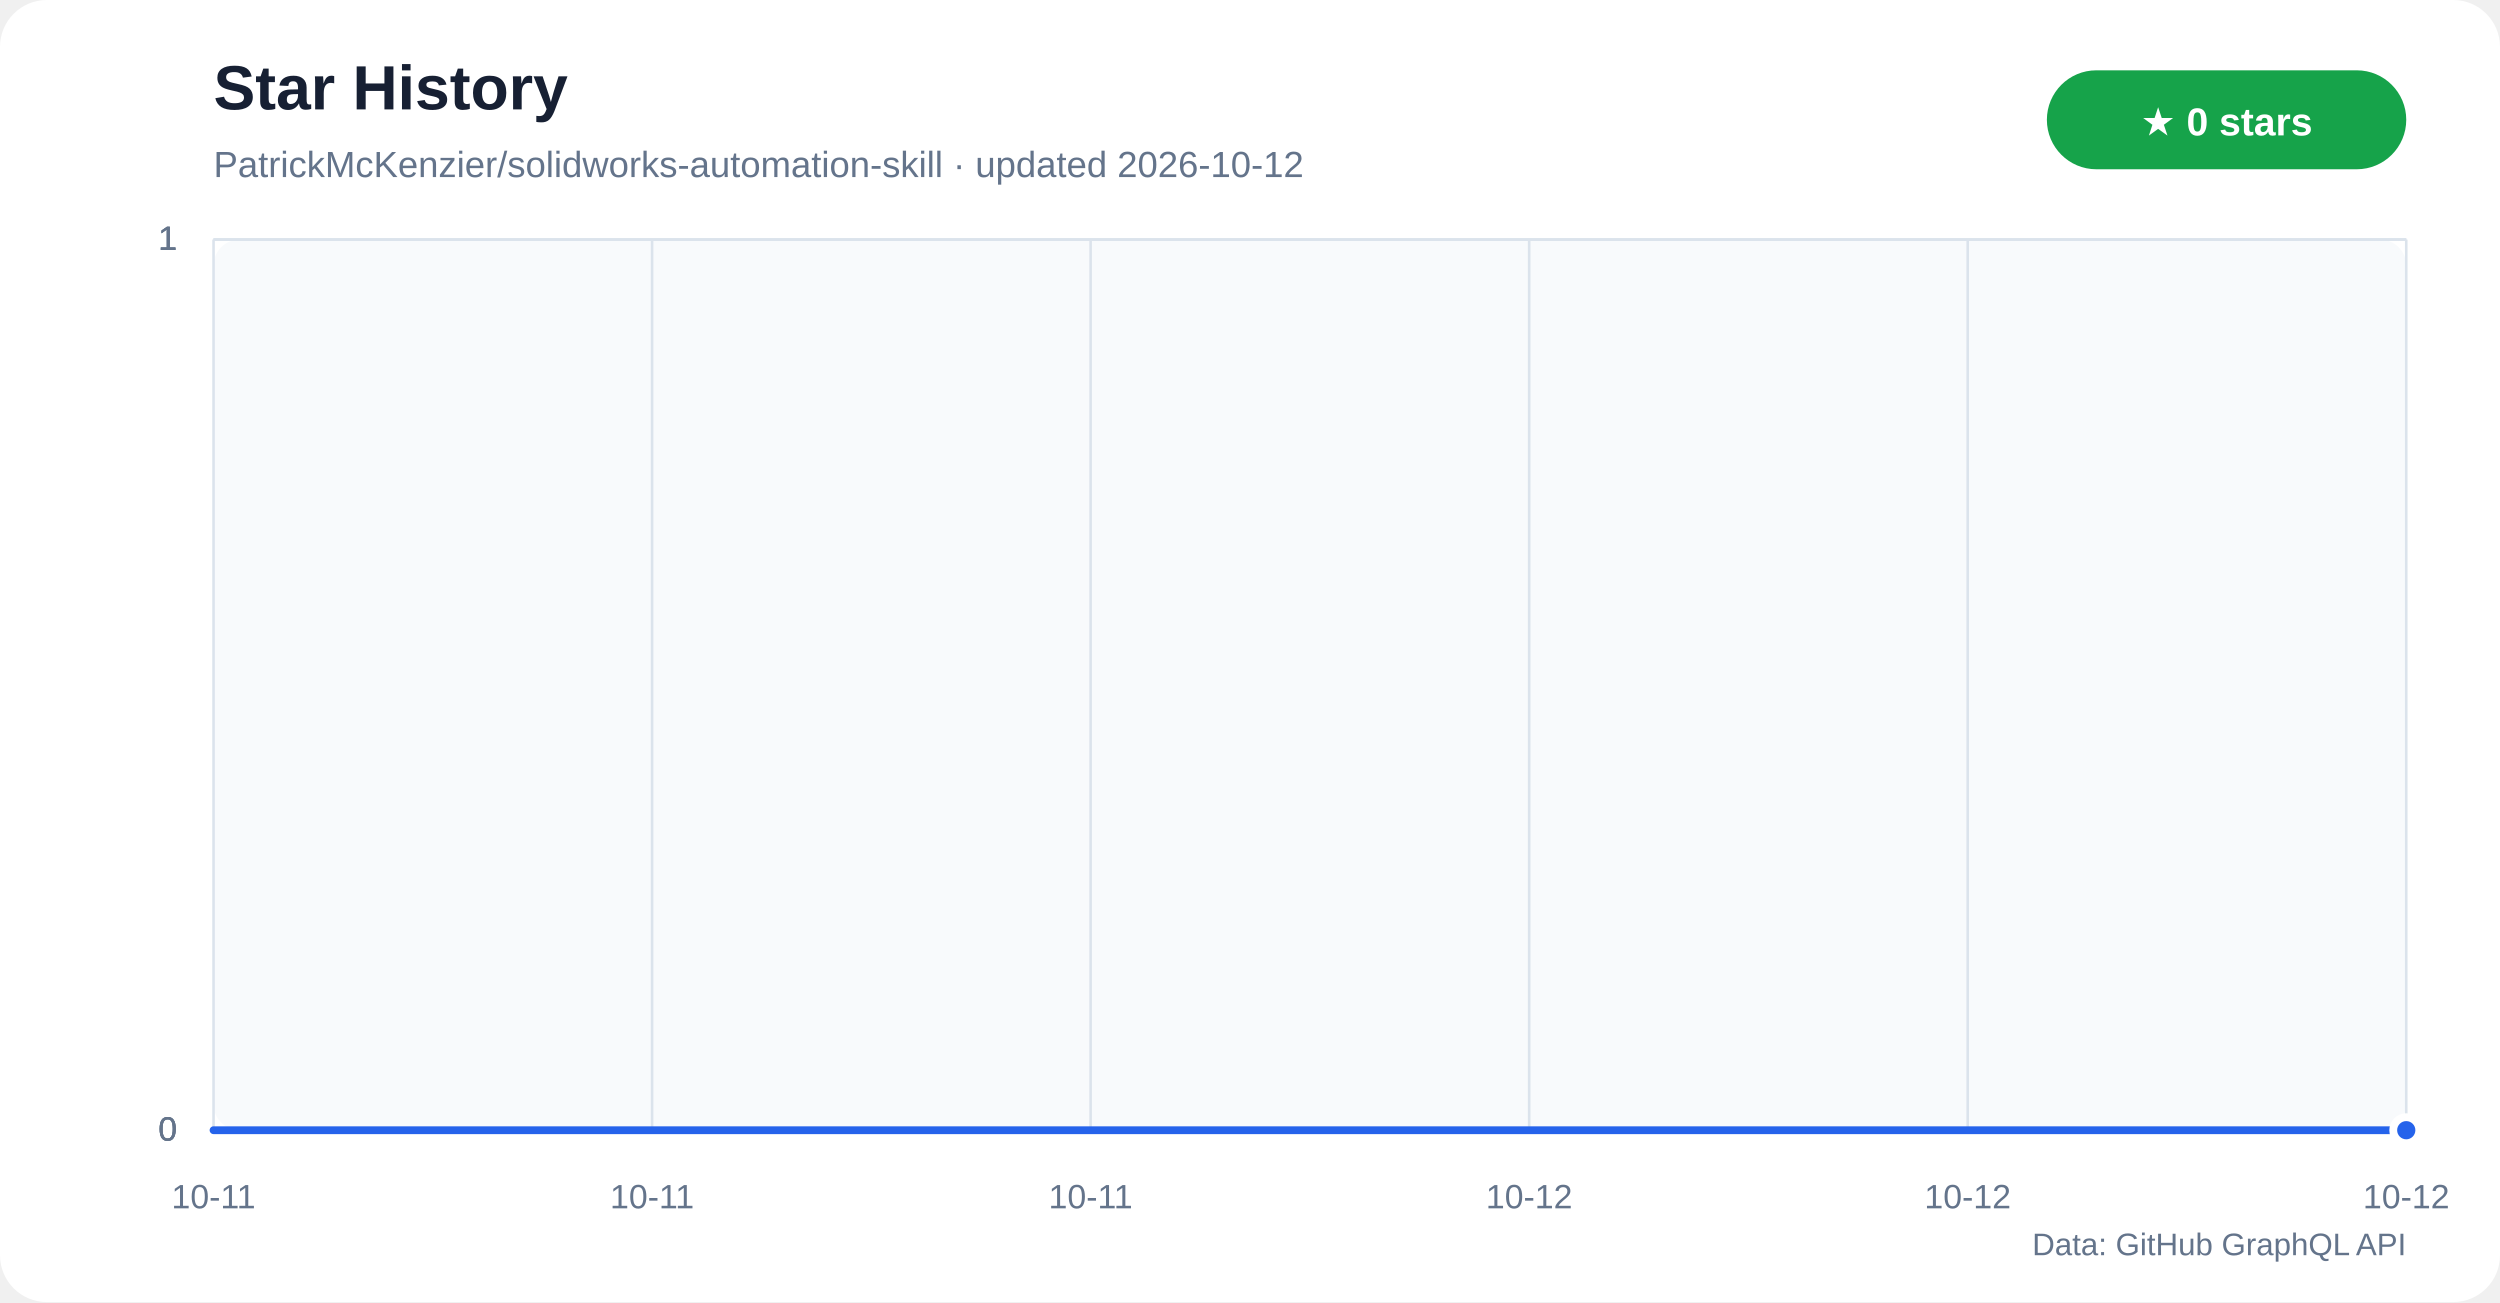
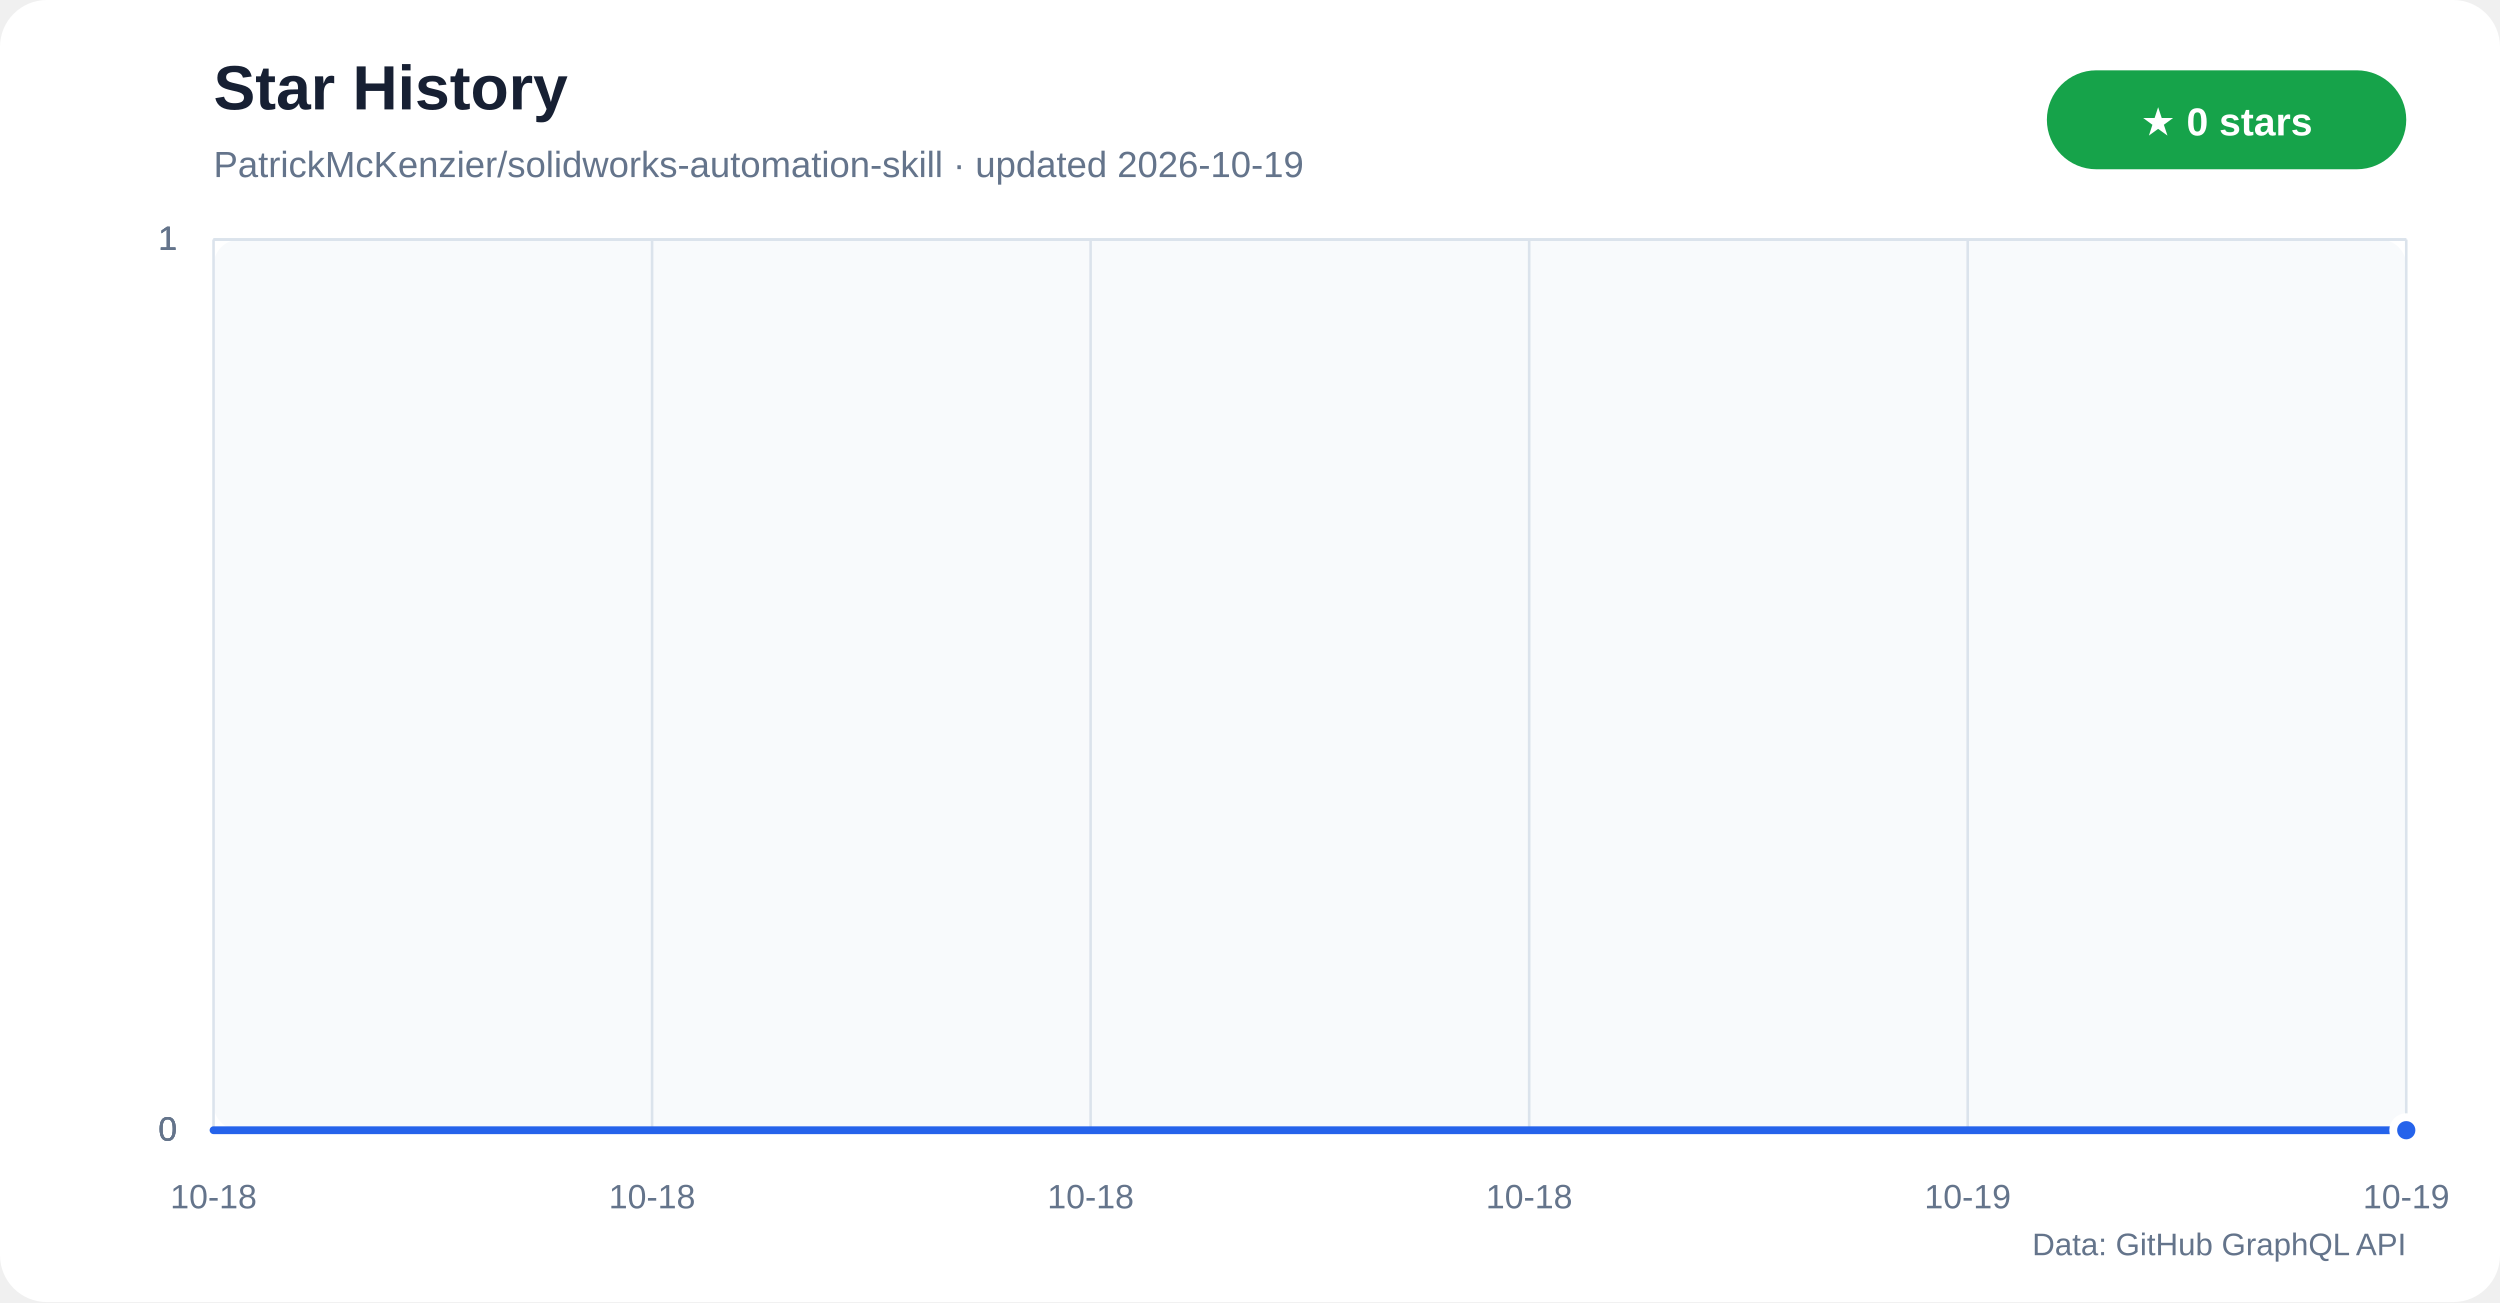
<svg xmlns="http://www.w3.org/2000/svg" width="960" height="500" viewBox="0 0 960 500" role="img" aria-labelledby="title desc">
  <defs>
    <linearGradient id="star-area" x1="0" y1="0" x2="0" y2="1">
      <stop offset="0%" stop-color="#60a5fa" stop-opacity="0.42" />
      <stop offset="100%" stop-color="#60a5fa" stop-opacity="0.04" />
    </linearGradient>
  </defs>
  <rect width="960" height="500" rx="18" fill="#ffffff" />
  <rect x="82" y="92" width="842" height="342" rx="10" fill="#f8fafc" />
  <text x="82" y="42" fill="#172033" font-family="Segoe UI,Arial,sans-serif" font-size="24" font-weight="700">Star History</text>
-   <text x="82" y="68" fill="#64748b" font-family="Segoe UI,Arial,sans-serif" font-size="14">PatrickMcKenzier/solidworks-automation-skill · updated 2026-10-12</text>
+   <text x="82" y="68" fill="#64748b" font-family="Segoe UI,Arial,sans-serif" font-size="14">PatrickMcKenzier/solidworks-automation-skill · updated 2026-10-19</text>
  <rect x="786" y="27" width="138" height="38" rx="19" fill="#16a34a" />
  <text x="855" y="52" text-anchor="middle" fill="#ffffff" font-family="Segoe UI,Arial,sans-serif" font-size="15" font-weight="700">★ 0 stars</text>
  <g font-family="Segoe UI,Arial,sans-serif">
    <line x1="82" y1="434.0" x2="924" y2="434.0" stroke="#dbe3ec" />
    <text x="68" y="438.0" text-anchor="end" fill="#64748b" font-size="13">0</text>
    <line x1="82" y1="434.0" x2="924" y2="434.0" stroke="#dbe3ec" />
    <text x="68" y="438.0" text-anchor="end" fill="#64748b" font-size="13">0</text>
    <line x1="82" y1="434.0" x2="924" y2="434.0" stroke="#dbe3ec" />
    <text x="68" y="438.0" text-anchor="end" fill="#64748b" font-size="13">0</text>
    <line x1="82" y1="92.0" x2="924" y2="92.0" stroke="#dbe3ec" />
    <text x="68" y="96.0" text-anchor="end" fill="#64748b" font-size="13">1</text>
    <line x1="82" y1="92.0" x2="924" y2="92.0" stroke="#dbe3ec" />
    <text x="68" y="96.0" text-anchor="end" fill="#64748b" font-size="13">1</text>
    <line x1="82" y1="92.0" x2="924" y2="92.0" stroke="#dbe3ec" />
    <text x="68" y="96.0" text-anchor="end" fill="#64748b" font-size="13">1</text>
    <line x1="82.0" y1="92" x2="82.0" y2="434" stroke="#dbe3ec" />
-     <text x="82.0" y="464" text-anchor="middle" fill="#64748b" font-size="13">10-11</text>
+     <text x="82.0" y="464" text-anchor="middle" fill="#64748b" font-size="13">10-18</text>
    <line x1="250.4" y1="92" x2="250.4" y2="434" stroke="#dbe3ec" />
-     <text x="250.4" y="464" text-anchor="middle" fill="#64748b" font-size="13">10-11</text>
+     <text x="250.4" y="464" text-anchor="middle" fill="#64748b" font-size="13">10-18</text>
    <line x1="418.8" y1="92" x2="418.8" y2="434" stroke="#dbe3ec" />
-     <text x="418.8" y="464" text-anchor="middle" fill="#64748b" font-size="13">10-11</text>
+     <text x="418.8" y="464" text-anchor="middle" fill="#64748b" font-size="13">10-18</text>
    <line x1="587.2" y1="92" x2="587.2" y2="434" stroke="#dbe3ec" />
-     <text x="587.2" y="464" text-anchor="middle" fill="#64748b" font-size="13">10-12</text>
+     <text x="587.2" y="464" text-anchor="middle" fill="#64748b" font-size="13">10-18</text>
    <line x1="755.6" y1="92" x2="755.6" y2="434" stroke="#dbe3ec" />
-     <text x="755.6" y="464" text-anchor="middle" fill="#64748b" font-size="13">10-12</text>
+     <text x="755.6" y="464" text-anchor="middle" fill="#64748b" font-size="13">10-19</text>
    <line x1="924.0" y1="92" x2="924.0" y2="434" stroke="#dbe3ec" />
-     <text x="924.0" y="464" text-anchor="middle" fill="#64748b" font-size="13">10-12</text>
+     <text x="924.0" y="464" text-anchor="middle" fill="#64748b" font-size="13">10-19</text>
  </g>
  <polygon points="82,434 82.0,434.0 924.0,434.0 924,434" fill="url(#star-area)" />
  <polyline points="82.0,434.0 924.0,434.0" fill="none" stroke="#2563eb" stroke-width="3" stroke-linecap="round" stroke-linejoin="round" />
  <circle cx="924.0" cy="434.0" r="5" fill="#2563eb" stroke="#ffffff" stroke-width="3" />
  <text x="924" y="482" text-anchor="end" fill="#64748b" font-family="Segoe UI,Arial,sans-serif" font-size="12">Data: GitHub GraphQL API</text>
</svg>
